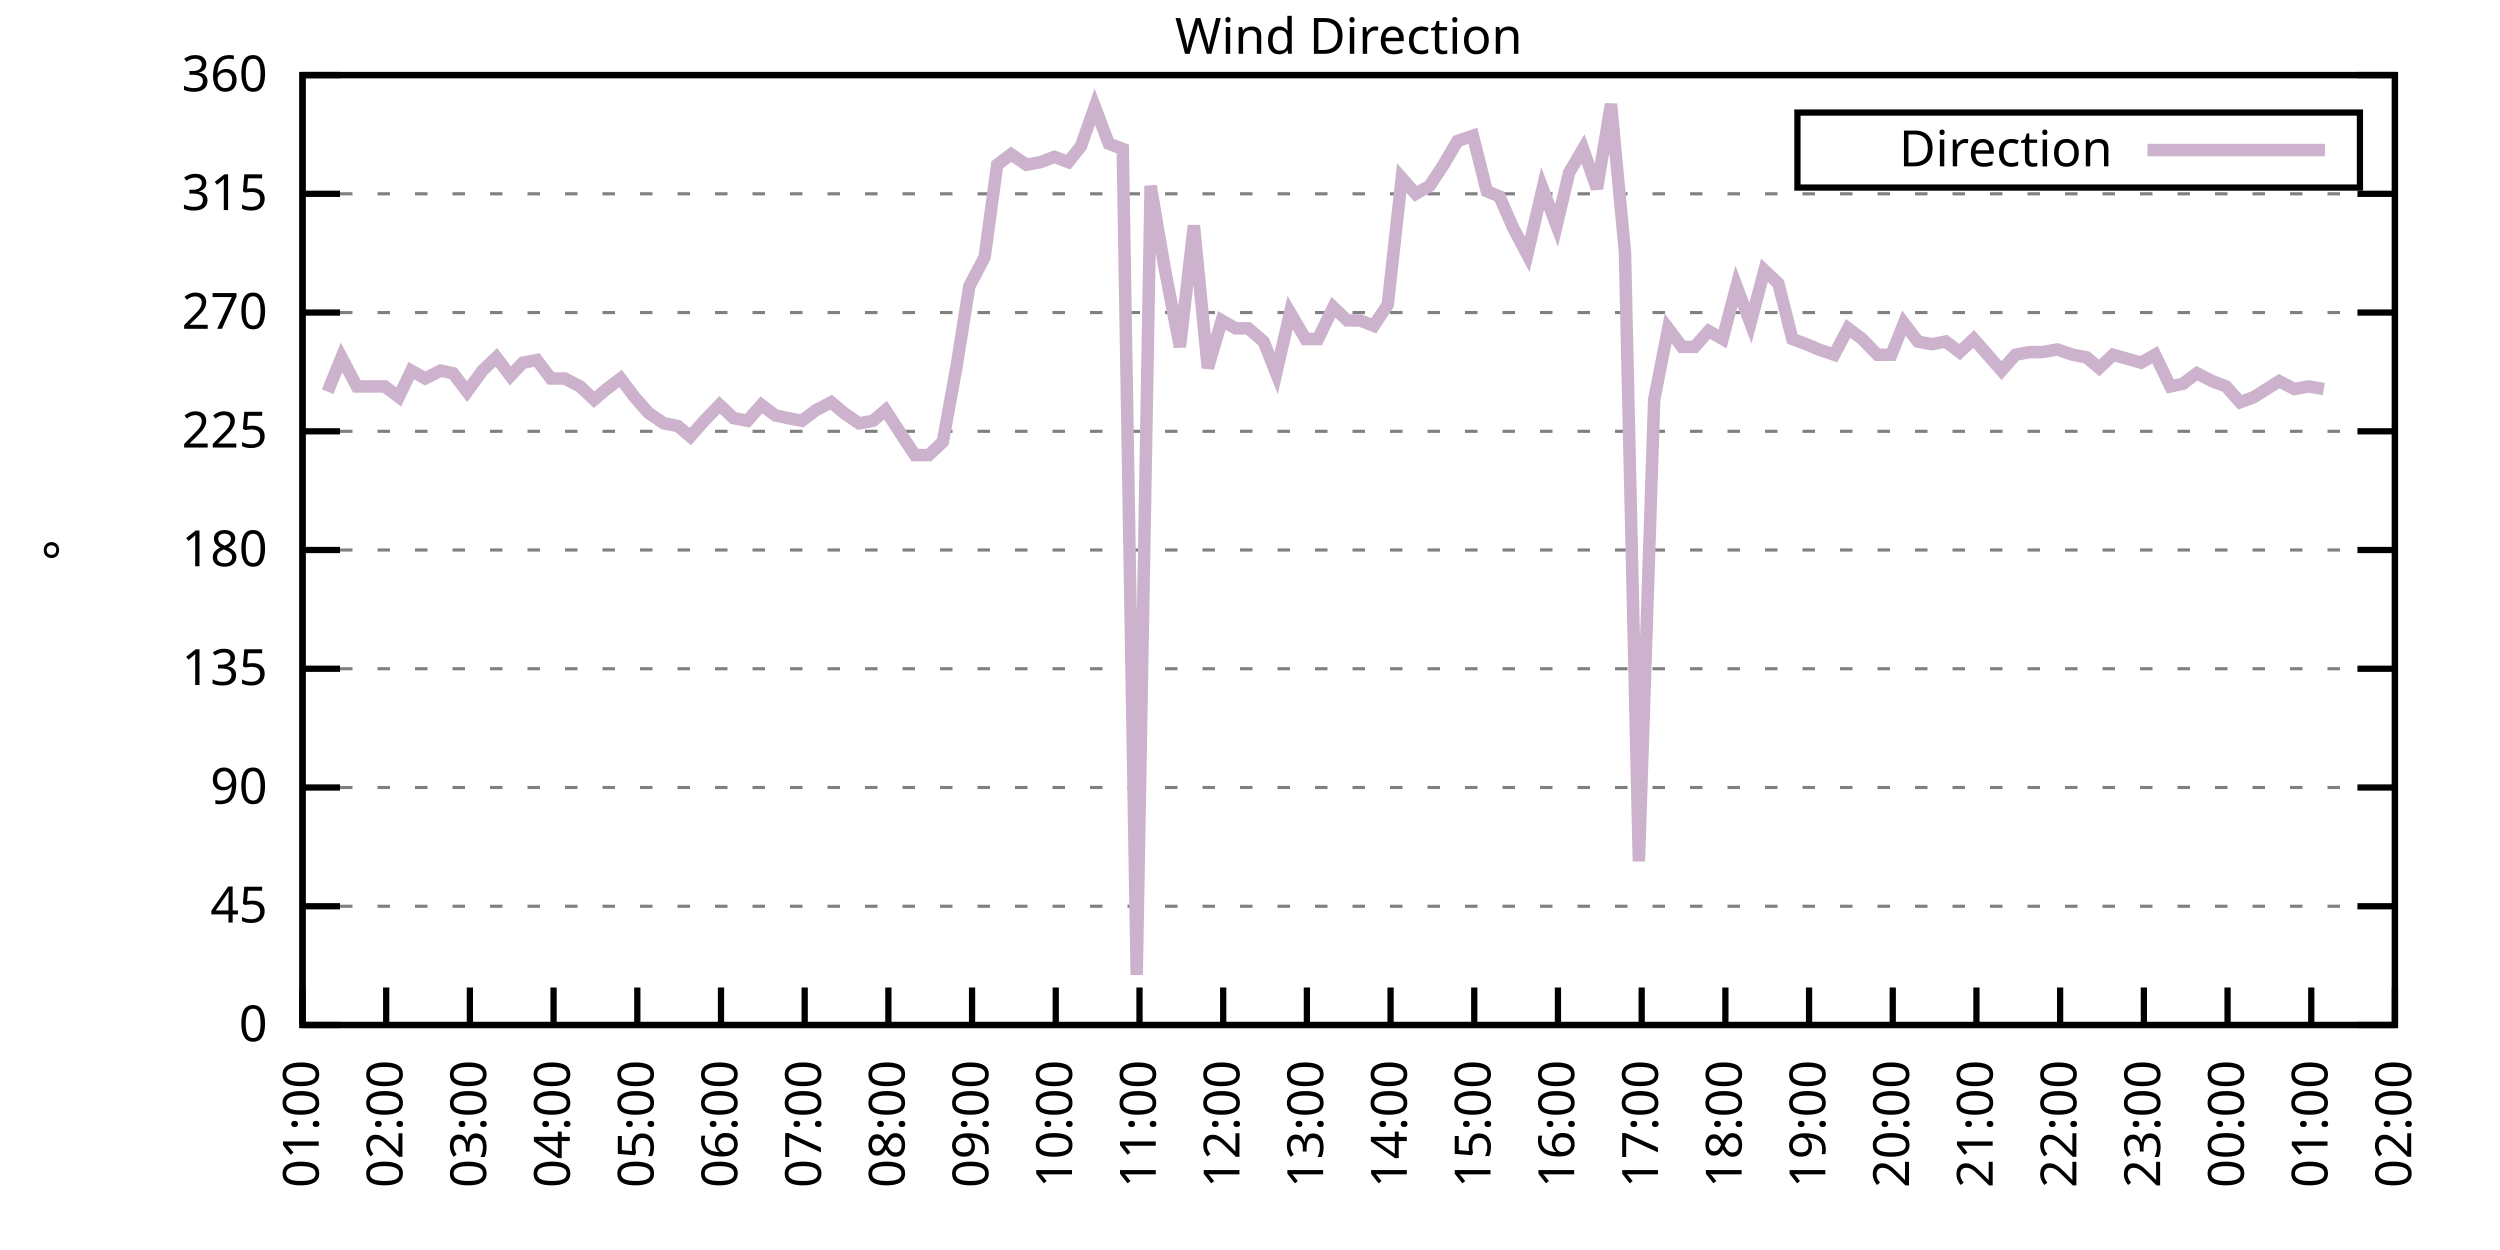
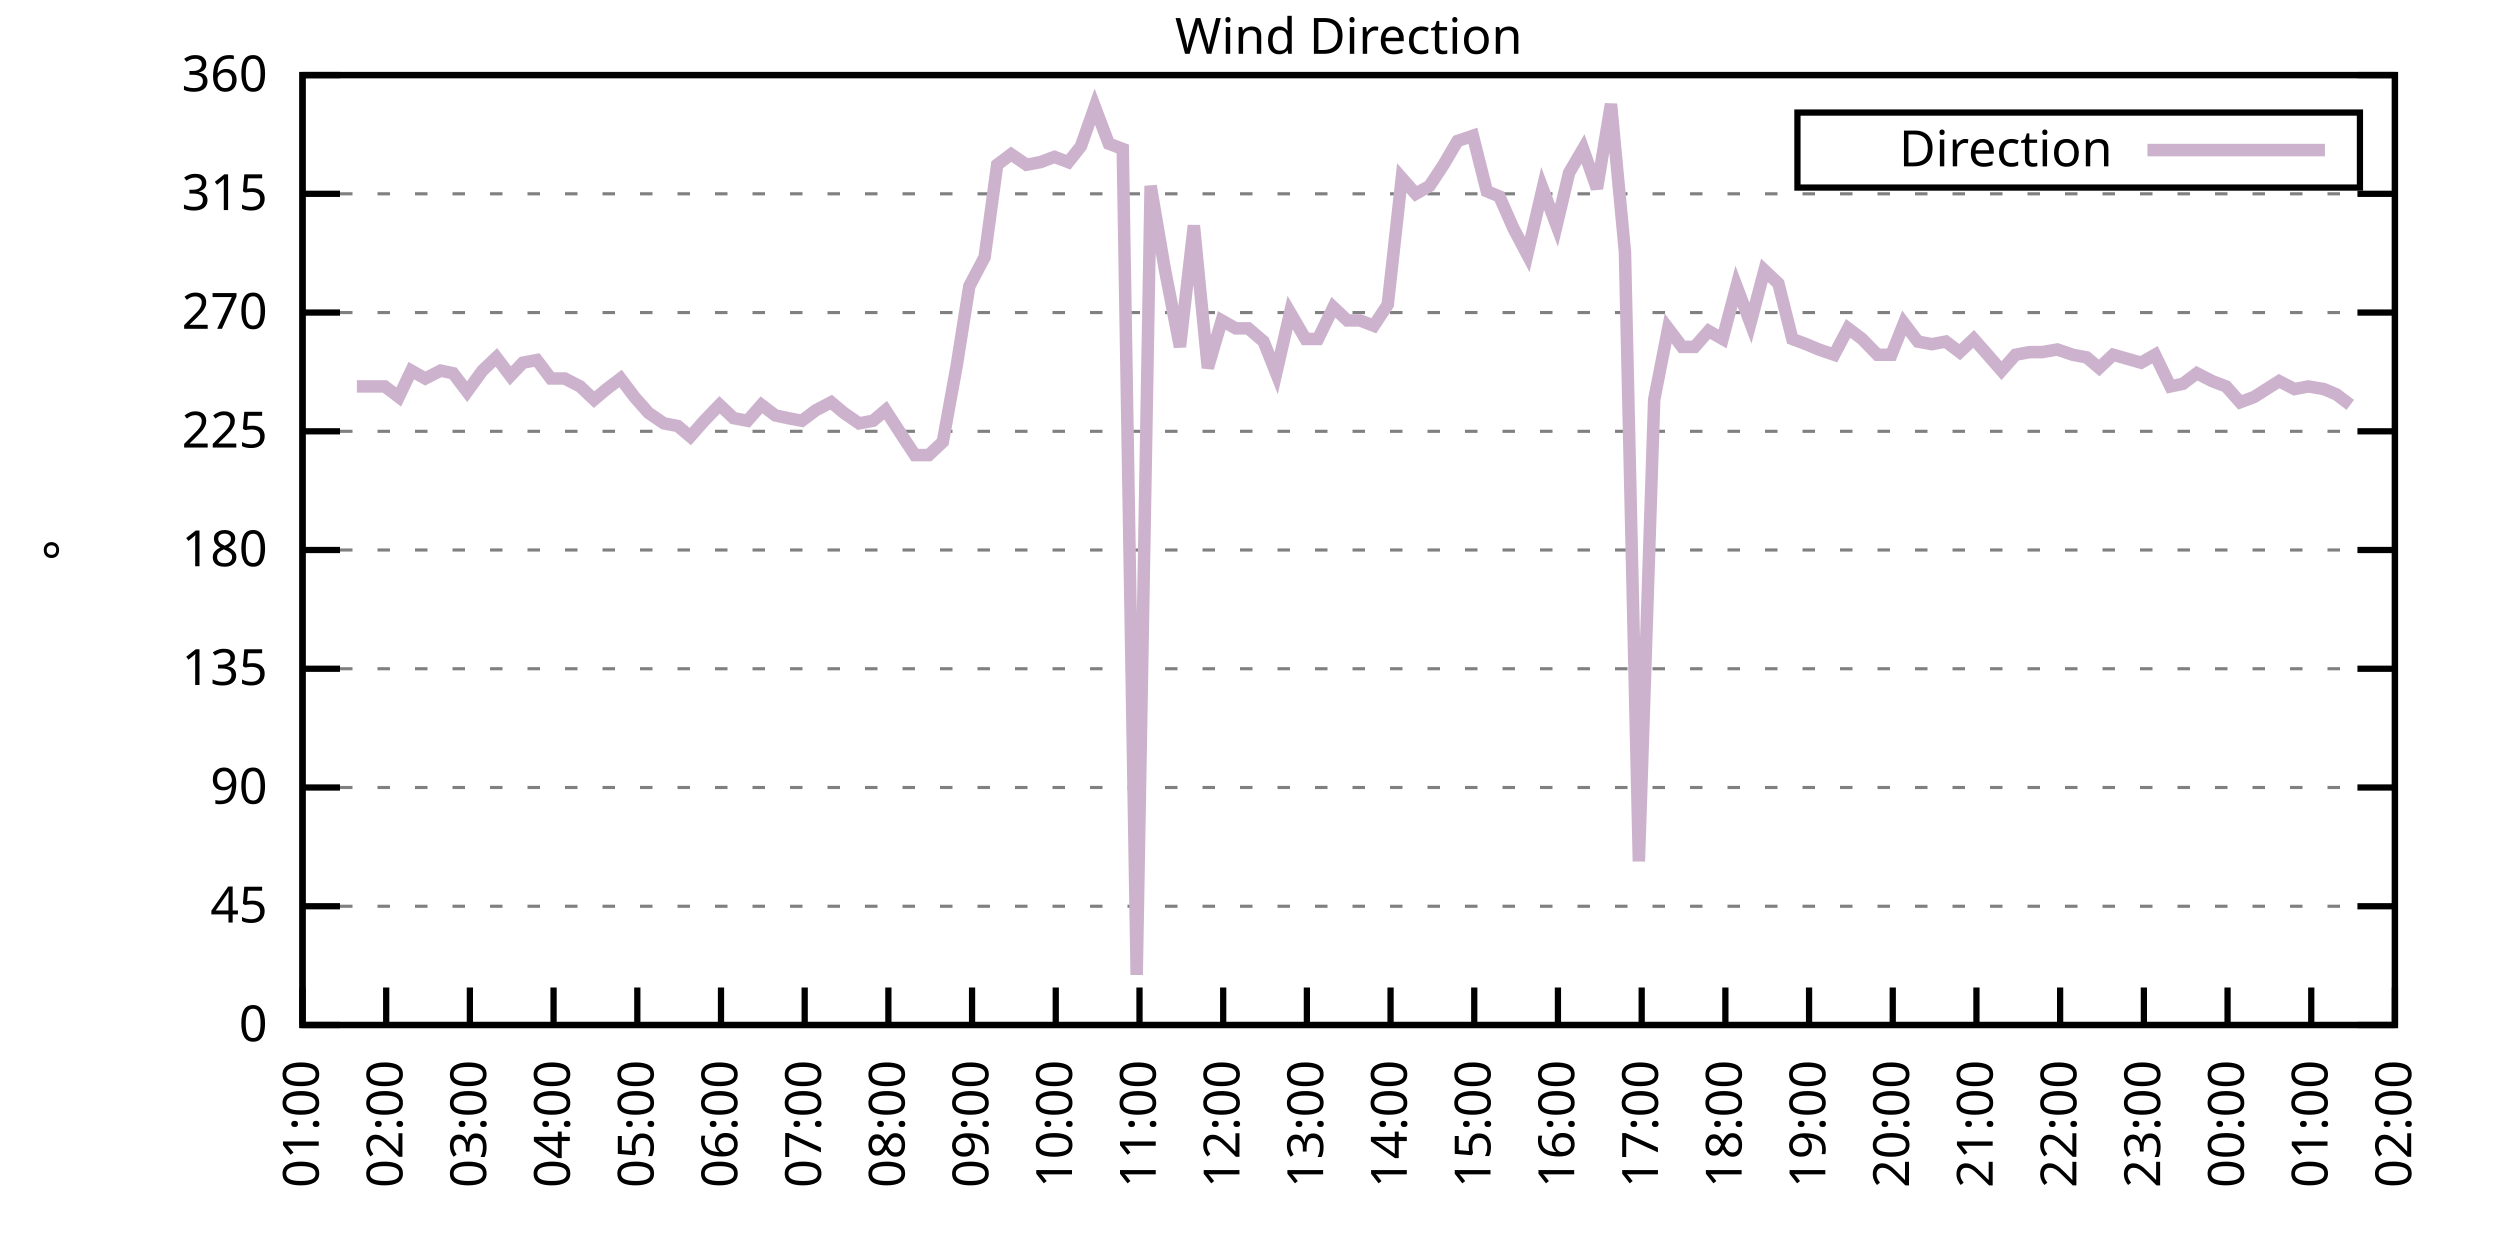
<svg xmlns="http://www.w3.org/2000/svg" xmlns:xlink="http://www.w3.org/1999/xlink" width="400" height="200" viewBox="0 0 400 200">
  <g id="gnuplot_canvas">
    <rect x="0" y="0" width="400" height="200" fill="none" />
    <defs>
      <circle id="gpDot" r="0.5" stroke-width="0.5" stroke="currentColor" />
      <path id="gpPt0" stroke-width="0.333" stroke="currentColor" d="M-1,0 h2 M0,-1 v2" />
      <path id="gpPt1" stroke-width="0.333" stroke="currentColor" d="M-1,-1 L1,1 M1,-1 L-1,1" />
      <path id="gpPt2" stroke-width="0.333" stroke="currentColor" d="M-1,0 L1,0 M0,-1 L0,1 M-1,-1 L1,1 M-1,1 L1,-1" />
      <rect id="gpPt3" stroke-width="0.333" stroke="currentColor" x="-1" y="-1" width="2" height="2" />
      <rect id="gpPt4" stroke-width="0.333" stroke="currentColor" fill="currentColor" x="-1" y="-1" width="2" height="2" />
      <circle id="gpPt5" stroke-width="0.333" stroke="currentColor" cx="0" cy="0" r="1" />
      <use xlink:href="#gpPt5" id="gpPt6" fill="currentColor" stroke="none" />
      <path id="gpPt7" stroke-width="0.333" stroke="currentColor" d="M0,-1.33 L-1.33,0.67 L1.33,0.67 z" />
      <use xlink:href="#gpPt7" id="gpPt8" fill="currentColor" stroke="none" />
      <use xlink:href="#gpPt7" id="gpPt9" stroke="currentColor" transform="rotate(180)" />
      <use xlink:href="#gpPt9" id="gpPt10" fill="currentColor" stroke="none" />
      <use xlink:href="#gpPt3" id="gpPt11" stroke="currentColor" transform="rotate(45)" />
      <use xlink:href="#gpPt11" id="gpPt12" fill="currentColor" stroke="none" />
      <path id="gpPt13" stroke-width="0.333" stroke="currentColor" d="M0,1.330 L1.265,0.411 L0.782,-1.067 L-0.782,-1.076 L-1.265,0.411 z" />
      <use xlink:href="#gpPt13" id="gpPt14" fill="currentColor" stroke="none" />
      <filter id="textbox" filterUnits="objectBoundingBox" x="0" y="0" height="1" width="1">
        <feFlood flood-color="white" flood-opacity="1" result="bgnd" />
        <feComposite in="SourceGraphic" in2="bgnd" operator="atop" />
      </filter>
      <filter id="greybox" filterUnits="objectBoundingBox" x="0" y="0" height="1" width="1">
        <feFlood flood-color="lightgrey" flood-opacity="1" result="grey" />
        <feComposite in="SourceGraphic" in2="grey" operator="atop" />
      </filter>
    </defs>
    <g fill="none" color="white" stroke="currentColor" stroke-width="1.00" stroke-linecap="butt" stroke-linejoin="miter">
</g>
    <g fill="none" color="black" stroke="currentColor" stroke-width="1.00" stroke-linecap="butt" stroke-linejoin="miter">
      <g stroke="none" shape-rendering="crispEdges">
        <polygon fill="rgb(255, 255, 255)" points="48.40,164.00 383.18,164.00 383.18,12.02 48.40,12.02 " />
      </g>
    </g>
    <g fill="none" color="black" stroke="currentColor" stroke-width="1.00" stroke-linecap="butt" stroke-linejoin="miter">
</g>
    <g fill="none" color="black" stroke="black" stroke-width="0.50" stroke-linecap="butt" stroke-linejoin="miter">
</g>
    <g fill="none" color="gray" stroke="currentColor" stroke-width="0.50" stroke-linecap="butt" stroke-linejoin="miter">
      <path stroke="gray" stroke-dasharray="2,4" class="gridline" d="M48.40,164.00 L383.19,164.00  " />
    </g>
    <g fill="none" color="gray" stroke="gray" stroke-width="1.00" stroke-linecap="butt" stroke-linejoin="miter">
</g>
    <g fill="none" color="black" stroke="currentColor" stroke-width="1.00" stroke-linecap="butt" stroke-linejoin="miter">
      <path stroke="black" d="M48.40,164.00 L54.40,164.00 M383.19,164.00 L377.19,164.00  " />
      <g transform="translate(42.80,166.60)" stroke="none" fill="black" font-family="Sans" font-size="8.00" text-anchor="end">
        <text>
          <tspan font-family="Sans"> 0</tspan>
        </text>
      </g>
    </g>
    <g fill="none" color="black" stroke="currentColor" stroke-width="1.00" stroke-linecap="butt" stroke-linejoin="miter">
</g>
    <g fill="none" color="black" stroke="black" stroke-width="0.50" stroke-linecap="butt" stroke-linejoin="miter">
</g>
    <g fill="none" color="gray" stroke="currentColor" stroke-width="0.50" stroke-linecap="butt" stroke-linejoin="miter">
      <path stroke="gray" stroke-dasharray="2,4" class="gridline" d="M48.40,145.00 L383.19,145.00  " />
    </g>
    <g fill="none" color="gray" stroke="gray" stroke-width="1.00" stroke-linecap="butt" stroke-linejoin="miter">
</g>
    <g fill="none" color="black" stroke="currentColor" stroke-width="1.00" stroke-linecap="butt" stroke-linejoin="miter">
      <path stroke="black" d="M48.40,145.00 L54.40,145.00 M383.19,145.00 L377.19,145.00  " />
      <g transform="translate(42.80,147.60)" stroke="none" fill="black" font-family="Sans" font-size="8.00" text-anchor="end">
        <text>
          <tspan font-family="Sans"> 45</tspan>
        </text>
      </g>
    </g>
    <g fill="none" color="black" stroke="currentColor" stroke-width="1.00" stroke-linecap="butt" stroke-linejoin="miter">
</g>
    <g fill="none" color="black" stroke="black" stroke-width="0.50" stroke-linecap="butt" stroke-linejoin="miter">
</g>
    <g fill="none" color="gray" stroke="currentColor" stroke-width="0.50" stroke-linecap="butt" stroke-linejoin="miter">
      <path stroke="gray" stroke-dasharray="2,4" class="gridline" d="M48.40,126.00 L383.19,126.00  " />
    </g>
    <g fill="none" color="gray" stroke="gray" stroke-width="1.00" stroke-linecap="butt" stroke-linejoin="miter">
</g>
    <g fill="none" color="black" stroke="currentColor" stroke-width="1.00" stroke-linecap="butt" stroke-linejoin="miter">
      <path stroke="black" d="M48.40,126.00 L54.40,126.00 M383.19,126.00 L377.19,126.00  " />
      <g transform="translate(42.80,128.60)" stroke="none" fill="black" font-family="Sans" font-size="8.00" text-anchor="end">
        <text>
          <tspan font-family="Sans"> 90</tspan>
        </text>
      </g>
    </g>
    <g fill="none" color="black" stroke="currentColor" stroke-width="1.00" stroke-linecap="butt" stroke-linejoin="miter">
</g>
    <g fill="none" color="black" stroke="black" stroke-width="0.50" stroke-linecap="butt" stroke-linejoin="miter">
</g>
    <g fill="none" color="gray" stroke="currentColor" stroke-width="0.50" stroke-linecap="butt" stroke-linejoin="miter">
      <path stroke="gray" stroke-dasharray="2,4" class="gridline" d="M48.40,107.00 L383.19,107.00  " />
    </g>
    <g fill="none" color="gray" stroke="gray" stroke-width="1.00" stroke-linecap="butt" stroke-linejoin="miter">
</g>
    <g fill="none" color="black" stroke="currentColor" stroke-width="1.00" stroke-linecap="butt" stroke-linejoin="miter">
      <path stroke="black" d="M48.40,107.00 L54.40,107.00 M383.19,107.00 L377.19,107.00  " />
      <g transform="translate(42.80,109.60)" stroke="none" fill="black" font-family="Sans" font-size="8.00" text-anchor="end">
        <text>
          <tspan font-family="Sans"> 135</tspan>
        </text>
      </g>
    </g>
    <g fill="none" color="black" stroke="currentColor" stroke-width="1.00" stroke-linecap="butt" stroke-linejoin="miter">
</g>
    <g fill="none" color="black" stroke="black" stroke-width="0.50" stroke-linecap="butt" stroke-linejoin="miter">
</g>
    <g fill="none" color="gray" stroke="currentColor" stroke-width="0.50" stroke-linecap="butt" stroke-linejoin="miter">
      <path stroke="gray" stroke-dasharray="2,4" class="gridline" d="M48.40,88.00 L383.19,88.00  " />
    </g>
    <g fill="none" color="gray" stroke="gray" stroke-width="1.00" stroke-linecap="butt" stroke-linejoin="miter">
</g>
    <g fill="none" color="black" stroke="currentColor" stroke-width="1.00" stroke-linecap="butt" stroke-linejoin="miter">
      <path stroke="black" d="M48.40,88.00 L54.40,88.00 M383.19,88.00 L377.19,88.00  " />
      <g transform="translate(42.80,90.60)" stroke="none" fill="black" font-family="Sans" font-size="8.00" text-anchor="end">
        <text>
          <tspan font-family="Sans"> 180</tspan>
        </text>
      </g>
    </g>
    <g fill="none" color="black" stroke="currentColor" stroke-width="1.00" stroke-linecap="butt" stroke-linejoin="miter">
</g>
    <g fill="none" color="black" stroke="black" stroke-width="0.50" stroke-linecap="butt" stroke-linejoin="miter">
</g>
    <g fill="none" color="gray" stroke="currentColor" stroke-width="0.50" stroke-linecap="butt" stroke-linejoin="miter">
      <path stroke="gray" stroke-dasharray="2,4" class="gridline" d="M48.40,69.01 L383.19,69.01  " />
    </g>
    <g fill="none" color="gray" stroke="gray" stroke-width="1.00" stroke-linecap="butt" stroke-linejoin="miter">
</g>
    <g fill="none" color="black" stroke="currentColor" stroke-width="1.00" stroke-linecap="butt" stroke-linejoin="miter">
      <path stroke="black" d="M48.40,69.01 L54.40,69.01 M383.19,69.01 L377.19,69.01  " />
      <g transform="translate(42.80,71.61)" stroke="none" fill="black" font-family="Sans" font-size="8.00" text-anchor="end">
        <text>
          <tspan font-family="Sans"> 225</tspan>
        </text>
      </g>
    </g>
    <g fill="none" color="black" stroke="currentColor" stroke-width="1.00" stroke-linecap="butt" stroke-linejoin="miter">
</g>
    <g fill="none" color="black" stroke="black" stroke-width="0.50" stroke-linecap="butt" stroke-linejoin="miter">
</g>
    <g fill="none" color="gray" stroke="currentColor" stroke-width="0.50" stroke-linecap="butt" stroke-linejoin="miter">
      <path stroke="gray" stroke-dasharray="2,4" class="gridline" d="M48.40,50.01 L383.19,50.01  " />
    </g>
    <g fill="none" color="gray" stroke="gray" stroke-width="1.00" stroke-linecap="butt" stroke-linejoin="miter">
</g>
    <g fill="none" color="black" stroke="currentColor" stroke-width="1.00" stroke-linecap="butt" stroke-linejoin="miter">
      <path stroke="black" d="M48.40,50.01 L54.40,50.01 M383.19,50.01 L377.19,50.01  " />
      <g transform="translate(42.80,52.61)" stroke="none" fill="black" font-family="Sans" font-size="8.00" text-anchor="end">
        <text>
          <tspan font-family="Sans"> 270</tspan>
        </text>
      </g>
    </g>
    <g fill="none" color="black" stroke="currentColor" stroke-width="1.00" stroke-linecap="butt" stroke-linejoin="miter">
</g>
    <g fill="none" color="black" stroke="black" stroke-width="0.50" stroke-linecap="butt" stroke-linejoin="miter">
</g>
    <g fill="none" color="gray" stroke="currentColor" stroke-width="0.50" stroke-linecap="butt" stroke-linejoin="miter">
      <path stroke="gray" stroke-dasharray="2,4" class="gridline" d="M48.40,31.01 L383.19,31.01  " />
    </g>
    <g fill="none" color="gray" stroke="gray" stroke-width="1.00" stroke-linecap="butt" stroke-linejoin="miter">
</g>
    <g fill="none" color="black" stroke="currentColor" stroke-width="1.00" stroke-linecap="butt" stroke-linejoin="miter">
      <path stroke="black" d="M48.40,31.01 L54.40,31.01 M383.19,31.01 L377.19,31.01  " />
      <g transform="translate(42.80,33.61)" stroke="none" fill="black" font-family="Sans" font-size="8.00" text-anchor="end">
        <text>
          <tspan font-family="Sans"> 315</tspan>
        </text>
      </g>
    </g>
    <g fill="none" color="black" stroke="currentColor" stroke-width="1.00" stroke-linecap="butt" stroke-linejoin="miter">
</g>
    <g fill="none" color="black" stroke="black" stroke-width="0.50" stroke-linecap="butt" stroke-linejoin="miter">
</g>
    <g fill="none" color="gray" stroke="currentColor" stroke-width="0.50" stroke-linecap="butt" stroke-linejoin="miter">
      <path stroke="gray" stroke-dasharray="2,4" class="gridline" d="M48.40,12.01 L383.19,12.01  " />
    </g>
    <g fill="none" color="gray" stroke="gray" stroke-width="1.00" stroke-linecap="butt" stroke-linejoin="miter">
</g>
    <g fill="none" color="black" stroke="currentColor" stroke-width="1.00" stroke-linecap="butt" stroke-linejoin="miter">
      <path stroke="black" d="M48.40,12.01 L54.40,12.01 M383.19,12.01 L377.19,12.01  " />
      <g transform="translate(42.80,14.61)" stroke="none" fill="black" font-family="Sans" font-size="8.00" text-anchor="end">
        <text>
          <tspan font-family="Sans"> 360</tspan>
        </text>
      </g>
    </g>
    <g fill="none" color="black" stroke="currentColor" stroke-width="1.00" stroke-linecap="butt" stroke-linejoin="miter">
      <path stroke="black" d="M48.40,164.00 L48.40,158.00  " />
      <g transform="translate(51.00,169.60) rotate(270.00)" stroke="none" fill="black" font-family="Sans" font-size="8.00" text-anchor="end">
        <text>
          <tspan font-family="Sans">01:00</tspan>
        </text>
      </g>
    </g>
    <g fill="none" color="black" stroke="currentColor" stroke-width="1.00" stroke-linecap="butt" stroke-linejoin="miter">
      <path stroke="black" d="M61.79,164.00 L61.79,158.00  " />
      <g transform="translate(64.39,169.60) rotate(270.00)" stroke="none" fill="black" font-family="Sans" font-size="8.00" text-anchor="end">
        <text>
          <tspan font-family="Sans">02:00</tspan>
        </text>
      </g>
    </g>
    <g fill="none" color="black" stroke="currentColor" stroke-width="1.00" stroke-linecap="butt" stroke-linejoin="miter">
      <path stroke="black" d="M75.18,164.00 L75.18,158.00  " />
      <g transform="translate(77.78,169.60) rotate(270.00)" stroke="none" fill="black" font-family="Sans" font-size="8.00" text-anchor="end">
        <text>
          <tspan font-family="Sans">03:00</tspan>
        </text>
      </g>
    </g>
    <g fill="none" color="black" stroke="currentColor" stroke-width="1.00" stroke-linecap="butt" stroke-linejoin="miter">
      <path stroke="black" d="M88.57,164.00 L88.57,158.00  " />
      <g transform="translate(91.17,169.60) rotate(270.00)" stroke="none" fill="black" font-family="Sans" font-size="8.00" text-anchor="end">
        <text>
          <tspan font-family="Sans">04:00</tspan>
        </text>
      </g>
    </g>
    <g fill="none" color="black" stroke="currentColor" stroke-width="1.00" stroke-linecap="butt" stroke-linejoin="miter">
      <path stroke="black" d="M101.97,164.00 L101.97,158.00  " />
      <g transform="translate(104.57,169.60) rotate(270.00)" stroke="none" fill="black" font-family="Sans" font-size="8.00" text-anchor="end">
        <text>
          <tspan font-family="Sans">05:00</tspan>
        </text>
      </g>
    </g>
    <g fill="none" color="black" stroke="currentColor" stroke-width="1.00" stroke-linecap="butt" stroke-linejoin="miter">
      <path stroke="black" d="M115.36,164.00 L115.36,158.00  " />
      <g transform="translate(117.96,169.60) rotate(270.00)" stroke="none" fill="black" font-family="Sans" font-size="8.00" text-anchor="end">
        <text>
          <tspan font-family="Sans">06:00</tspan>
        </text>
      </g>
    </g>
    <g fill="none" color="black" stroke="currentColor" stroke-width="1.00" stroke-linecap="butt" stroke-linejoin="miter">
      <path stroke="black" d="M128.75,164.00 L128.75,158.00  " />
      <g transform="translate(131.35,169.60) rotate(270.00)" stroke="none" fill="black" font-family="Sans" font-size="8.00" text-anchor="end">
        <text>
          <tspan font-family="Sans">07:00</tspan>
        </text>
      </g>
    </g>
    <g fill="none" color="black" stroke="currentColor" stroke-width="1.00" stroke-linecap="butt" stroke-linejoin="miter">
      <path stroke="black" d="M142.14,164.00 L142.14,158.00  " />
      <g transform="translate(144.74,169.60) rotate(270.00)" stroke="none" fill="black" font-family="Sans" font-size="8.00" text-anchor="end">
        <text>
          <tspan font-family="Sans">08:00</tspan>
        </text>
      </g>
    </g>
    <g fill="none" color="black" stroke="currentColor" stroke-width="1.00" stroke-linecap="butt" stroke-linejoin="miter">
      <path stroke="black" d="M155.53,164.00 L155.53,158.00  " />
      <g transform="translate(158.13,169.60) rotate(270.00)" stroke="none" fill="black" font-family="Sans" font-size="8.00" text-anchor="end">
        <text>
          <tspan font-family="Sans">09:00</tspan>
        </text>
      </g>
    </g>
    <g fill="none" color="black" stroke="currentColor" stroke-width="1.00" stroke-linecap="butt" stroke-linejoin="miter">
      <path stroke="black" d="M168.92,164.00 L168.92,158.00  " />
      <g transform="translate(171.52,169.60) rotate(270.00)" stroke="none" fill="black" font-family="Sans" font-size="8.00" text-anchor="end">
        <text>
          <tspan font-family="Sans">10:00</tspan>
        </text>
      </g>
    </g>
    <g fill="none" color="black" stroke="currentColor" stroke-width="1.00" stroke-linecap="butt" stroke-linejoin="miter">
      <path stroke="black" d="M182.32,164.00 L182.32,158.00  " />
      <g transform="translate(184.92,169.60) rotate(270.00)" stroke="none" fill="black" font-family="Sans" font-size="8.00" text-anchor="end">
        <text>
          <tspan font-family="Sans">11:00</tspan>
        </text>
      </g>
    </g>
    <g fill="none" color="black" stroke="currentColor" stroke-width="1.00" stroke-linecap="butt" stroke-linejoin="miter">
      <path stroke="black" d="M195.71,164.00 L195.71,158.00  " />
      <g transform="translate(198.31,169.60) rotate(270.00)" stroke="none" fill="black" font-family="Sans" font-size="8.00" text-anchor="end">
        <text>
          <tspan font-family="Sans">12:00</tspan>
        </text>
      </g>
    </g>
    <g fill="none" color="black" stroke="currentColor" stroke-width="1.00" stroke-linecap="butt" stroke-linejoin="miter">
      <path stroke="black" d="M209.10,164.00 L209.10,158.00  " />
      <g transform="translate(211.70,169.60) rotate(270.00)" stroke="none" fill="black" font-family="Sans" font-size="8.00" text-anchor="end">
        <text>
          <tspan font-family="Sans">13:00</tspan>
        </text>
      </g>
    </g>
    <g fill="none" color="black" stroke="currentColor" stroke-width="1.00" stroke-linecap="butt" stroke-linejoin="miter">
      <path stroke="black" d="M222.49,164.00 L222.49,158.00  " />
      <g transform="translate(225.09,169.60) rotate(270.00)" stroke="none" fill="black" font-family="Sans" font-size="8.00" text-anchor="end">
        <text>
          <tspan font-family="Sans">14:00</tspan>
        </text>
      </g>
    </g>
    <g fill="none" color="black" stroke="currentColor" stroke-width="1.00" stroke-linecap="butt" stroke-linejoin="miter">
      <path stroke="black" d="M235.88,164.00 L235.88,158.00  " />
      <g transform="translate(238.48,169.60) rotate(270.00)" stroke="none" fill="black" font-family="Sans" font-size="8.00" text-anchor="end">
        <text>
          <tspan font-family="Sans">15:00</tspan>
        </text>
      </g>
    </g>
    <g fill="none" color="black" stroke="currentColor" stroke-width="1.00" stroke-linecap="butt" stroke-linejoin="miter">
      <path stroke="black" d="M249.27,164.00 L249.27,158.00  " />
      <g transform="translate(251.87,169.60) rotate(270.00)" stroke="none" fill="black" font-family="Sans" font-size="8.00" text-anchor="end">
        <text>
          <tspan font-family="Sans">16:00</tspan>
        </text>
      </g>
    </g>
    <g fill="none" color="black" stroke="currentColor" stroke-width="1.00" stroke-linecap="butt" stroke-linejoin="miter">
      <path stroke="black" d="M262.67,164.00 L262.67,158.00  " />
      <g transform="translate(265.27,169.60) rotate(270.00)" stroke="none" fill="black" font-family="Sans" font-size="8.00" text-anchor="end">
        <text>
          <tspan font-family="Sans">17:00</tspan>
        </text>
      </g>
    </g>
    <g fill="none" color="black" stroke="currentColor" stroke-width="1.00" stroke-linecap="butt" stroke-linejoin="miter">
      <path stroke="black" d="M276.06,164.00 L276.06,158.00  " />
      <g transform="translate(278.66,169.60) rotate(270.00)" stroke="none" fill="black" font-family="Sans" font-size="8.00" text-anchor="end">
        <text>
          <tspan font-family="Sans">18:00</tspan>
        </text>
      </g>
    </g>
    <g fill="none" color="black" stroke="currentColor" stroke-width="1.00" stroke-linecap="butt" stroke-linejoin="miter">
      <path stroke="black" d="M289.45,164.00 L289.45,158.00  " />
      <g transform="translate(292.05,169.60) rotate(270.00)" stroke="none" fill="black" font-family="Sans" font-size="8.00" text-anchor="end">
        <text>
          <tspan font-family="Sans">19:00</tspan>
        </text>
      </g>
    </g>
    <g fill="none" color="black" stroke="currentColor" stroke-width="1.00" stroke-linecap="butt" stroke-linejoin="miter">
      <path stroke="black" d="M302.84,164.00 L302.84,158.00  " />
      <g transform="translate(305.44,169.60) rotate(270.00)" stroke="none" fill="black" font-family="Sans" font-size="8.00" text-anchor="end">
        <text>
          <tspan font-family="Sans">20:00</tspan>
        </text>
      </g>
    </g>
    <g fill="none" color="black" stroke="currentColor" stroke-width="1.00" stroke-linecap="butt" stroke-linejoin="miter">
      <path stroke="black" d="M316.23,164.00 L316.23,158.00  " />
      <g transform="translate(318.83,169.60) rotate(270.00)" stroke="none" fill="black" font-family="Sans" font-size="8.00" text-anchor="end">
        <text>
          <tspan font-family="Sans">21:00</tspan>
        </text>
      </g>
    </g>
    <g fill="none" color="black" stroke="currentColor" stroke-width="1.00" stroke-linecap="butt" stroke-linejoin="miter">
      <path stroke="black" d="M329.62,164.00 L329.62,158.00  " />
      <g transform="translate(332.22,169.60) rotate(270.00)" stroke="none" fill="black" font-family="Sans" font-size="8.00" text-anchor="end">
        <text>
          <tspan font-family="Sans">22:00</tspan>
        </text>
      </g>
    </g>
    <g fill="none" color="black" stroke="currentColor" stroke-width="1.00" stroke-linecap="butt" stroke-linejoin="miter">
      <path stroke="black" d="M343.02,164.00 L343.02,158.00  " />
      <g transform="translate(345.62,169.60) rotate(270.00)" stroke="none" fill="black" font-family="Sans" font-size="8.00" text-anchor="end">
        <text>
          <tspan font-family="Sans">23:00</tspan>
        </text>
      </g>
    </g>
    <g fill="none" color="black" stroke="currentColor" stroke-width="1.00" stroke-linecap="butt" stroke-linejoin="miter">
      <path stroke="black" d="M356.41,164.00 L356.41,158.00  " />
      <g transform="translate(359.01,169.60) rotate(270.00)" stroke="none" fill="black" font-family="Sans" font-size="8.00" text-anchor="end">
        <text>
          <tspan font-family="Sans">00:00</tspan>
        </text>
      </g>
    </g>
    <g fill="none" color="black" stroke="currentColor" stroke-width="1.00" stroke-linecap="butt" stroke-linejoin="miter">
      <path stroke="black" d="M369.80,164.00 L369.80,158.00  " />
      <g transform="translate(372.40,169.60) rotate(270.00)" stroke="none" fill="black" font-family="Sans" font-size="8.00" text-anchor="end">
        <text>
          <tspan font-family="Sans">01:00</tspan>
        </text>
      </g>
    </g>
    <g fill="none" color="black" stroke="currentColor" stroke-width="1.00" stroke-linecap="butt" stroke-linejoin="miter">
      <path stroke="black" d="M383.19,164.00 L383.19,158.00  " />
      <g transform="translate(385.79,169.60) rotate(270.00)" stroke="none" fill="black" font-family="Sans" font-size="8.00" text-anchor="end">
        <text>
          <tspan font-family="Sans">02:00</tspan>
        </text>
      </g>
    </g>
    <g fill="none" color="black" stroke="currentColor" stroke-width="1.00" stroke-linecap="butt" stroke-linejoin="miter">
</g>
    <g fill="none" color="black" stroke="currentColor" stroke-width="1.00" stroke-linecap="butt" stroke-linejoin="miter">
      <path stroke="black" d="M48.40,12.01 L48.40,164.00 L383.19,164.00 L383.19,12.01 L48.40,12.01 Z  " />
    </g>
    <g fill="none" color="black" stroke="currentColor" stroke-width="1.00" stroke-linecap="butt" stroke-linejoin="miter">
</g>
    <g fill="none" color="black" stroke="currentColor" stroke-width="1.00" stroke-linecap="butt" stroke-linejoin="miter">
      <path stroke="black" d="M287.59,30.01 L287.59,18.01 L377.59,18.01 L377.59,30.01 L287.59,30.01 Z  " />
    </g>
    <g id="Wind_direction_plot_1">
      <g fill="none" color="white" stroke="black" stroke-width="2.00" stroke-linecap="butt" stroke-linejoin="miter">
</g>
      <g fill="none" color="black" stroke="currentColor" stroke-width="2.00" stroke-linecap="butt" stroke-linejoin="miter">
        <g transform="translate(337.99,26.61)" stroke="none" fill="black" font-family="Sans" font-size="8.00" text-anchor="end">
          <text>
            <tspan font-family="Sans">Direction</tspan>
          </text>
        </g>
      </g>
      <g fill="none" color="black" stroke="currentColor" stroke-width="2.00" stroke-linecap="butt" stroke-linejoin="miter">
-         <path stroke="rgb(204, 178, 204)" d="M343.59,24.01 L371.99,24.01 M52.42,62.67 L54.65,57.18 L57.10,61.83 L59.11,61.83 L61.57,61.83 L63.80,63.52   L65.81,59.30 L68.04,60.56 L70.50,59.30 L72.50,59.72 L74.74,62.67 L77.19,59.30 L79.42,57.18 L81.66,60.14   L83.66,58.03 L85.90,57.61 L88.13,60.56 L90.36,60.56 L92.82,61.83 L95.05,63.94 L97.06,62.25 L99.29,60.56   L101.52,63.52 L103.75,66.05 L106.21,67.74 L108.44,68.16 L110.45,69.85 L112.68,67.32 L115.13,64.78 L117.37,66.90   L119.60,67.32 L121.83,64.78 L124.06,66.47 L126.07,66.90 L128.30,67.32 L130.54,65.63 L132.99,64.36 L135.00,66.05   L137.45,67.74 L139.69,67.32 L141.69,65.63 L144.15,69.43 L146.38,72.81 L148.61,72.81 L150.85,70.70 L153.08,58.45   L155.09,45.79 L157.54,41.14 L159.55,26.36 L161.78,24.68 L164.24,26.36 L166.47,25.94 L168.70,25.10 L170.93,25.94   L172.94,23.41 L175.17,17.08 L177.41,22.99 L179.64,23.83 L181.87,155.98 L184.10,29.74 L186.33,42.83 L188.79,55.50   L191.02,36.08 L193.25,58.87 L195.48,51.27 L197.72,52.54 L199.73,52.54 L202.18,54.65 L204.19,59.72 L206.42,50.01   L208.88,54.23 L210.88,54.23 L213.34,49.16 L215.57,51.27 L217.58,51.27 L219.81,52.12 L222.04,48.74 L224.28,28.48   L226.51,31.01 L228.74,29.74 L230.97,26.36 L233.20,22.56 L235.66,21.72 L237.89,30.59 L239.90,31.43 L242.13,36.50   L244.36,40.72 L246.82,30.16 L249.05,36.08 L251.06,27.63 L253.29,23.83 L255.52,30.16 L257.76,16.65 L259.99,40.30   L262.22,137.82 L264.67,63.94 L266.91,52.54 L269.14,55.50 L271.15,55.50 L273.38,52.96 L275.61,54.23 L277.84,45.79   L280.07,51.70 L282.31,43.25 L284.54,45.36 L286.77,54.23 L289.00,55.07 L291.01,55.92 L293.47,56.76 L295.70,52.54   L297.93,54.23 L300.39,56.76 L302.62,56.76 L304.63,51.70 L306.86,54.65 L309.09,55.07 L311.32,54.65 L313.55,56.34   L315.79,54.23 L318.02,56.76 L320.25,59.30 L322.48,56.76 L324.71,56.34 L326.72,56.34 L329.18,55.92 L331.63,56.76   L333.86,57.18 L335.87,58.87 L338.10,56.76 L342.57,58.03 L344.80,56.76 L347.26,61.83 L349.26,61.41 L351.50,59.72   L353.95,60.98 L356.18,61.83 L358.42,64.36 L360.65,63.52 L362.66,62.25 L364.66,60.98 L367.12,62.25 L369.35,61.83   L371.81,62.25  " />
+         <path stroke="rgb(204, 178, 204)" d="M343.59,24.01 L371.99,24.01 M57.10,61.83 L59.11,61.83 L61.57,61.83 L63.80,63.52 L65.81,59.30 L68.04,60.56   L70.50,59.30 L72.50,59.72 L74.74,62.67 L77.19,59.30 L79.42,57.18 L81.66,60.14 L83.66,58.03 L85.90,57.61   L88.13,60.56 L90.36,60.56 L92.82,61.83 L95.05,63.94 L97.06,62.25 L99.29,60.56 L101.52,63.52 L103.75,66.05   L106.21,67.74 L108.44,68.16 L110.45,69.85 L112.68,67.32 L115.13,64.78 L117.37,66.90 L119.60,67.32 L121.83,64.78   L124.06,66.47 L126.07,66.90 L128.30,67.32 L130.54,65.63 L132.99,64.36 L135.00,66.05 L137.45,67.74 L139.69,67.32   L141.69,65.63 L144.15,69.43 L146.38,72.81 L148.61,72.81 L150.85,70.70 L153.08,58.45 L155.09,45.79 L157.54,41.14   L159.55,26.36 L161.78,24.68 L164.24,26.36 L166.47,25.94 L168.70,25.10 L170.93,25.94 L172.94,23.41 L175.17,17.08   L177.41,22.99 L179.64,23.83 L181.87,155.98 L184.10,29.74 L186.33,42.83 L188.79,55.50 L191.02,36.08 L193.25,58.87   L195.48,51.27 L197.72,52.54 L199.73,52.54 L202.18,54.65 L204.19,59.72 L206.42,50.01 L208.88,54.23 L210.88,54.23   L213.34,49.16 L215.57,51.27 L217.58,51.27 L219.81,52.12 L222.04,48.74 L224.28,28.48 L226.51,31.01 L228.74,29.74   L230.97,26.36 L233.20,22.56 L235.66,21.72 L237.89,30.59 L239.90,31.43 L242.13,36.50 L244.36,40.72 L246.82,30.16   L249.05,36.08 L251.06,27.63 L253.29,23.83 L255.52,30.16 L257.76,16.65 L259.99,40.30 L262.22,137.82 L264.67,63.94   L266.91,52.54 L269.14,55.50 L271.15,55.50 L273.38,52.96 L275.61,54.23 L277.84,45.79 L280.07,51.70 L282.31,43.25   L284.54,45.36 L286.77,54.23 L289.00,55.07 L291.01,55.92 L293.47,56.76 L295.70,52.54 L297.93,54.23 L300.39,56.76   L302.62,56.76 L304.63,51.70 L306.86,54.65 L309.09,55.07 L311.32,54.65 L313.55,56.34 L315.79,54.23 L318.02,56.76   L320.25,59.30 L322.48,56.76 L324.71,56.34 L326.72,56.34 L329.18,55.92 L331.63,56.76 L333.86,57.18 L335.87,58.87   L338.10,56.76 L342.57,58.03 L344.80,56.76 L347.26,61.83 L349.26,61.41 L351.50,59.72 L353.95,60.98 L356.18,61.83   L358.42,64.36 L360.65,63.52 L362.66,62.25 L364.66,60.98 L367.12,62.25 L369.35,61.83 L371.81,62.25 L373.82,63.10   L376.05,64.78  " />
      </g>
    </g>
    <g fill="none" color="black" stroke="currentColor" stroke-width="2.00" stroke-linecap="butt" stroke-linejoin="miter">
</g>
    <g fill="none" color="black" stroke="black" stroke-width="1.00" stroke-linecap="butt" stroke-linejoin="miter">
</g>
    <g fill="none" color="black" stroke="currentColor" stroke-width="1.00" stroke-linecap="butt" stroke-linejoin="miter">
      <path stroke="black" d="M48.40,12.01 L48.40,164.00 L383.19,164.00 L383.19,12.01 L48.40,12.01 Z  " />
      <g transform="translate(12.80,88.01) rotate(270.00)" stroke="none" fill="black" font-family="Sans" font-size="8.00" text-anchor="middle">
        <text>
          <tspan font-family="Sans">°</tspan>
        </text>
      </g>
    </g>
    <g fill="none" color="black" stroke="currentColor" stroke-width="1.00" stroke-linecap="butt" stroke-linejoin="miter">
</g>
    <g fill="none" color="black" stroke="currentColor" stroke-width="1.00" stroke-linecap="butt" stroke-linejoin="miter">
      <g transform="translate(215.79,8.61)" stroke="none" fill="black" font-family="Sans" font-size="8.00" text-anchor="middle">
        <text>
          <tspan font-family="Sans">Wind Direction</tspan>
        </text>
      </g>
    </g>
    <g fill="none" color="black" stroke="currentColor" stroke-width="1.00" stroke-linecap="butt" stroke-linejoin="miter">
</g>
  </g>
</svg>
